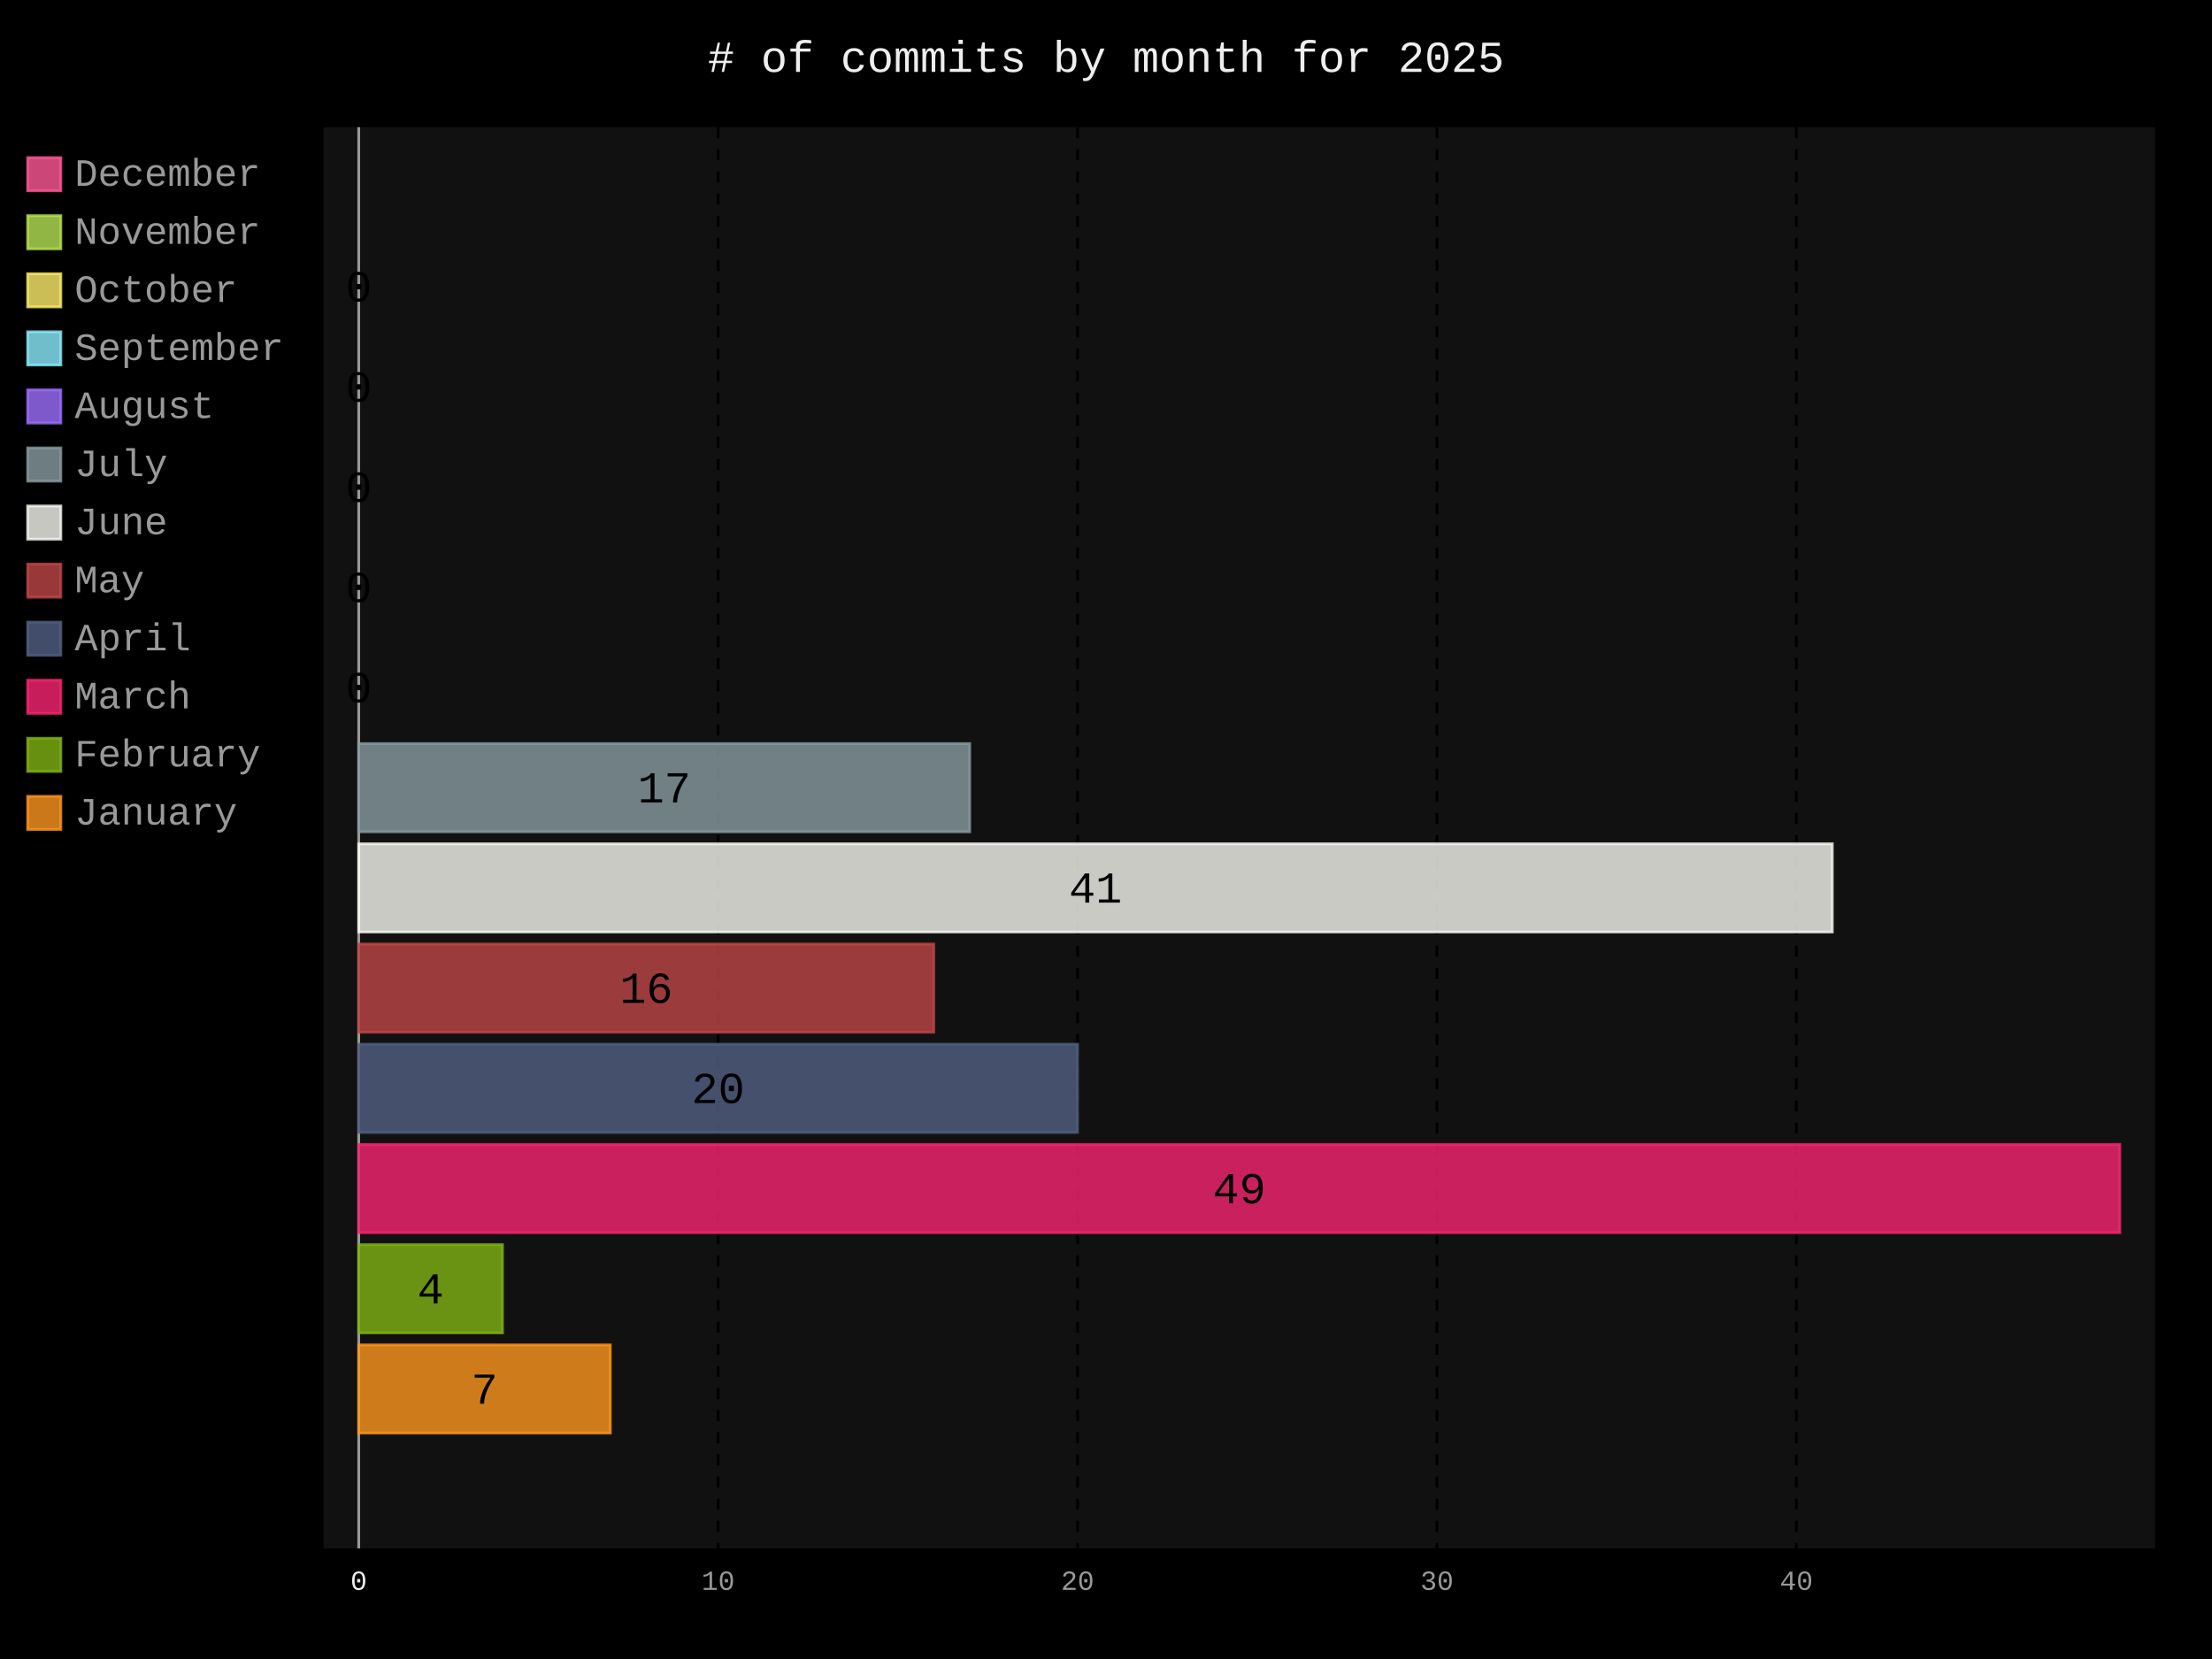
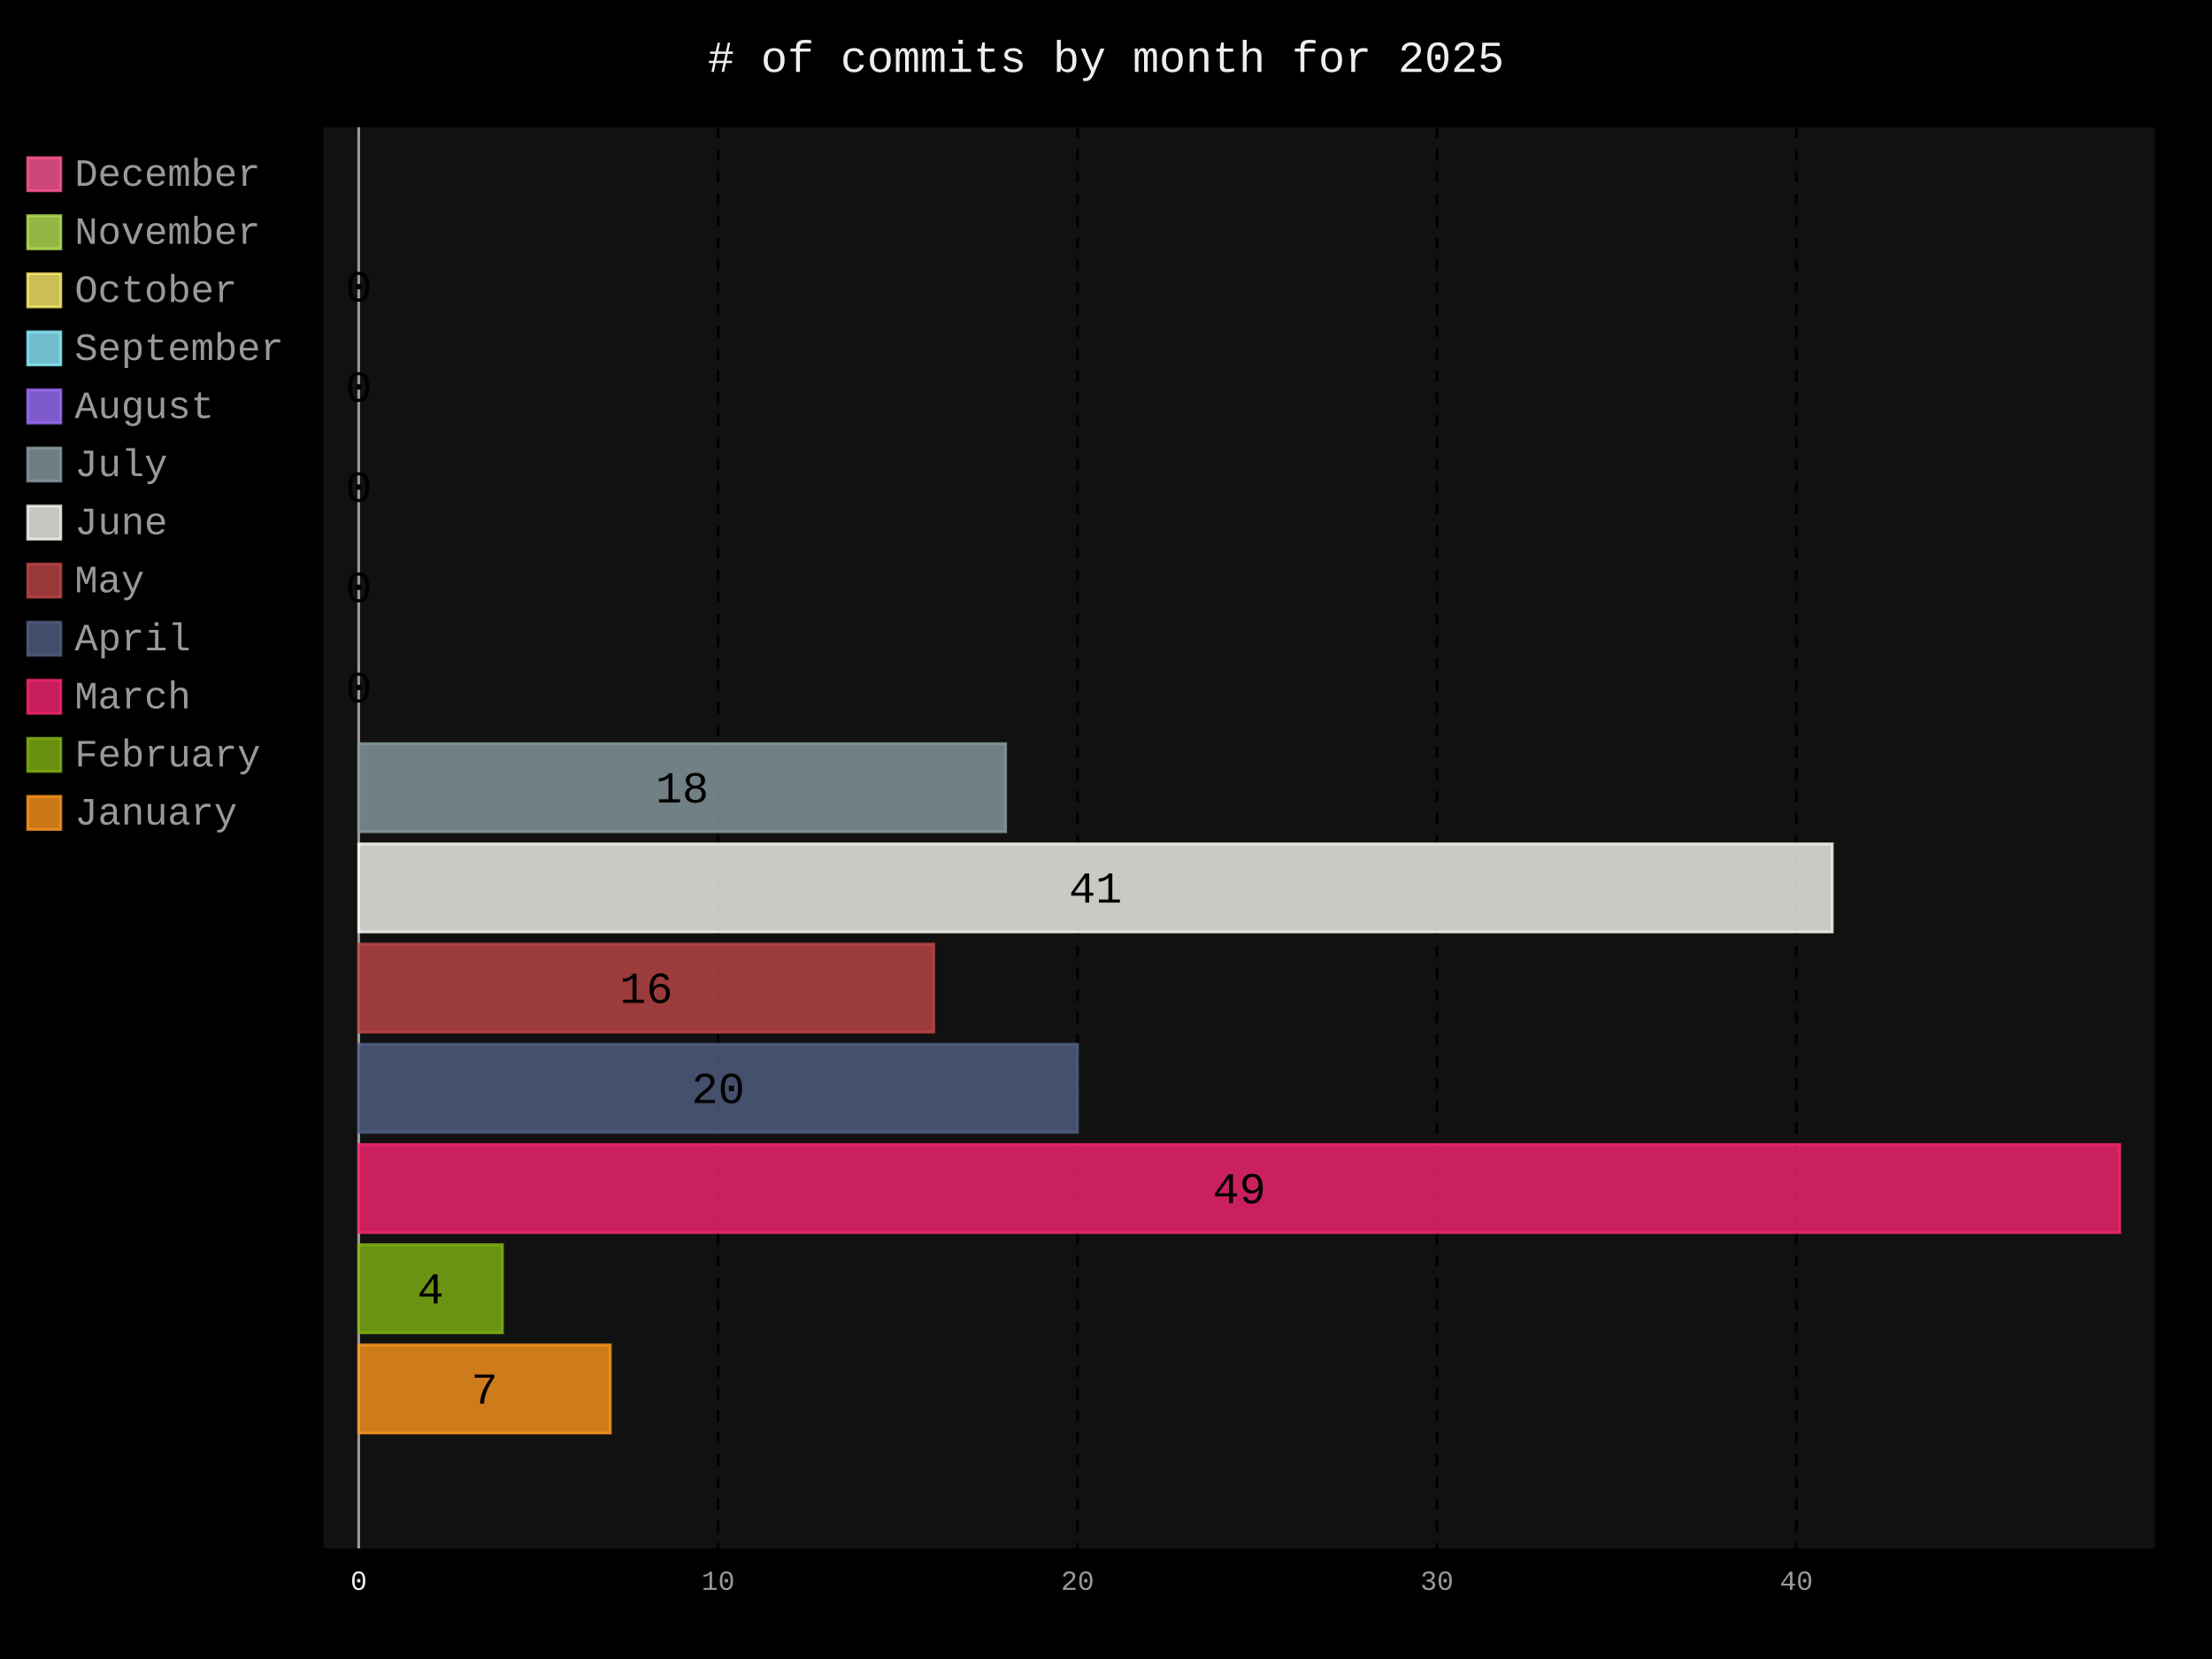
- <svg xmlns="http://www.w3.org/2000/svg" id="chart-872458e9-5e60-426b-929a-723401b59405" class="pygal-chart" viewBox="0 0 800 600">
+ <svg xmlns="http://www.w3.org/2000/svg" id="chart-af65d9ee-b7d1-4293-9710-e7e85a134bb4" class="pygal-chart" viewBox="0 0 800 600">
  <defs>
-     <style type="text/css">#chart-872458e9-5e60-426b-929a-723401b59405{-webkit-user-select:none;-webkit-font-smoothing:antialiased;font-family:Consolas,"Liberation Mono",Menlo,Courier,monospace}#chart-872458e9-5e60-426b-929a-723401b59405 .title{font-family:Consolas,"Liberation Mono",Menlo,Courier,monospace;font-size:16px}#chart-872458e9-5e60-426b-929a-723401b59405 .legends .legend text{font-family:Consolas,"Liberation Mono",Menlo,Courier,monospace;font-size:14px}#chart-872458e9-5e60-426b-929a-723401b59405 .axis text{font-family:Consolas,"Liberation Mono",Menlo,Courier,monospace;font-size:10px}#chart-872458e9-5e60-426b-929a-723401b59405 .axis text.major{font-family:Consolas,"Liberation Mono",Menlo,Courier,monospace;font-size:10px}#chart-872458e9-5e60-426b-929a-723401b59405 .text-overlay text.value{font-family:Consolas,"Liberation Mono",Menlo,Courier,monospace;font-size:16px}#chart-872458e9-5e60-426b-929a-723401b59405 .text-overlay text.label{font-family:Consolas,"Liberation Mono",Menlo,Courier,monospace;font-size:10px}#chart-872458e9-5e60-426b-929a-723401b59405 .tooltip{font-family:Consolas,"Liberation Mono",Menlo,Courier,monospace;font-size:14px}#chart-872458e9-5e60-426b-929a-723401b59405 text.no_data{font-family:Consolas,"Liberation Mono",Menlo,Courier,monospace;font-size:64px}
- #chart-872458e9-5e60-426b-929a-723401b59405{background-color:black}#chart-872458e9-5e60-426b-929a-723401b59405 path,#chart-872458e9-5e60-426b-929a-723401b59405 line,#chart-872458e9-5e60-426b-929a-723401b59405 rect,#chart-872458e9-5e60-426b-929a-723401b59405 circle{-webkit-transition:250ms;-moz-transition:250ms;transition:250ms}#chart-872458e9-5e60-426b-929a-723401b59405 .graph &gt; .background{fill:black}#chart-872458e9-5e60-426b-929a-723401b59405 .plot &gt; .background{fill:#111}#chart-872458e9-5e60-426b-929a-723401b59405 .graph{fill:#999}#chart-872458e9-5e60-426b-929a-723401b59405 text.no_data{fill:#eee}#chart-872458e9-5e60-426b-929a-723401b59405 .title{fill:#eee}#chart-872458e9-5e60-426b-929a-723401b59405 .legends .legend text{fill:#999}#chart-872458e9-5e60-426b-929a-723401b59405 .legends .legend:hover text{fill:#eee}#chart-872458e9-5e60-426b-929a-723401b59405 .axis .line{stroke:#eee}#chart-872458e9-5e60-426b-929a-723401b59405 .axis .guide.line{stroke:#555}#chart-872458e9-5e60-426b-929a-723401b59405 .axis .major.line{stroke:#999}#chart-872458e9-5e60-426b-929a-723401b59405 .axis text.major{fill:#eee}#chart-872458e9-5e60-426b-929a-723401b59405 .axis.y .guides:hover .guide.line,#chart-872458e9-5e60-426b-929a-723401b59405 .line-graph .axis.x .guides:hover .guide.line,#chart-872458e9-5e60-426b-929a-723401b59405 .stackedline-graph .axis.x .guides:hover .guide.line,#chart-872458e9-5e60-426b-929a-723401b59405 .xy-graph .axis.x .guides:hover .guide.line{stroke:#eee}#chart-872458e9-5e60-426b-929a-723401b59405 .axis .guides:hover text{fill:#eee}#chart-872458e9-5e60-426b-929a-723401b59405 .reactive{fill-opacity:.8;stroke-opacity:.8;stroke-width:1}#chart-872458e9-5e60-426b-929a-723401b59405 .ci{stroke:#999}#chart-872458e9-5e60-426b-929a-723401b59405 .reactive.active,#chart-872458e9-5e60-426b-929a-723401b59405 .active .reactive{fill-opacity:.4;stroke-opacity:.9;stroke-width:4}#chart-872458e9-5e60-426b-929a-723401b59405 .ci .reactive.active{stroke-width:1.5}#chart-872458e9-5e60-426b-929a-723401b59405 .series text{fill:#eee}#chart-872458e9-5e60-426b-929a-723401b59405 .tooltip rect{fill:#111;stroke:#eee;-webkit-transition:opacity 250ms;-moz-transition:opacity 250ms;transition:opacity 250ms}#chart-872458e9-5e60-426b-929a-723401b59405 .tooltip .label{fill:#999}#chart-872458e9-5e60-426b-929a-723401b59405 .tooltip .label{fill:#999}#chart-872458e9-5e60-426b-929a-723401b59405 .tooltip .legend{font-size:.8em;fill:#555}#chart-872458e9-5e60-426b-929a-723401b59405 .tooltip .x_label{font-size:.6em;fill:#eee}#chart-872458e9-5e60-426b-929a-723401b59405 .tooltip .xlink{font-size:.5em;text-decoration:underline}#chart-872458e9-5e60-426b-929a-723401b59405 .tooltip .value{font-size:1.5em}#chart-872458e9-5e60-426b-929a-723401b59405 .bound{font-size:.5em}#chart-872458e9-5e60-426b-929a-723401b59405 .max-value{font-size:.75em;fill:#555}#chart-872458e9-5e60-426b-929a-723401b59405 .map-element{fill:#111;stroke:#555 !important}#chart-872458e9-5e60-426b-929a-723401b59405 .map-element .reactive{fill-opacity:inherit;stroke-opacity:inherit}#chart-872458e9-5e60-426b-929a-723401b59405 .color-0,#chart-872458e9-5e60-426b-929a-723401b59405 .color-0 a:visited{stroke:#ff5995;fill:#ff5995}#chart-872458e9-5e60-426b-929a-723401b59405 .color-1,#chart-872458e9-5e60-426b-929a-723401b59405 .color-1 a:visited{stroke:#b6e354;fill:#b6e354}#chart-872458e9-5e60-426b-929a-723401b59405 .color-2,#chart-872458e9-5e60-426b-929a-723401b59405 .color-2 a:visited{stroke:#feed6c;fill:#feed6c}#chart-872458e9-5e60-426b-929a-723401b59405 .color-3,#chart-872458e9-5e60-426b-929a-723401b59405 .color-3 a:visited{stroke:#8cedff;fill:#8cedff}#chart-872458e9-5e60-426b-929a-723401b59405 .color-4,#chart-872458e9-5e60-426b-929a-723401b59405 .color-4 a:visited{stroke:#9e6ffe;fill:#9e6ffe}#chart-872458e9-5e60-426b-929a-723401b59405 .color-5,#chart-872458e9-5e60-426b-929a-723401b59405 .color-5 a:visited{stroke:#899ca1;fill:#899ca1}#chart-872458e9-5e60-426b-929a-723401b59405 .color-6,#chart-872458e9-5e60-426b-929a-723401b59405 .color-6 a:visited{stroke:#f8f8f2;fill:#f8f8f2}#chart-872458e9-5e60-426b-929a-723401b59405 .color-7,#chart-872458e9-5e60-426b-929a-723401b59405 .color-7 a:visited{stroke:#bf4646;fill:#bf4646}#chart-872458e9-5e60-426b-929a-723401b59405 .color-8,#chart-872458e9-5e60-426b-929a-723401b59405 .color-8 a:visited{stroke:#516083;fill:#516083}#chart-872458e9-5e60-426b-929a-723401b59405 .color-9,#chart-872458e9-5e60-426b-929a-723401b59405 .color-9 a:visited{stroke:#f92672;fill:#f92672}#chart-872458e9-5e60-426b-929a-723401b59405 .color-10,#chart-872458e9-5e60-426b-929a-723401b59405 .color-10 a:visited{stroke:#82b414;fill:#82b414}#chart-872458e9-5e60-426b-929a-723401b59405 .color-11,#chart-872458e9-5e60-426b-929a-723401b59405 .color-11 a:visited{stroke:#fd971f;fill:#fd971f}#chart-872458e9-5e60-426b-929a-723401b59405 .text-overlay .color-0 text{fill:black}#chart-872458e9-5e60-426b-929a-723401b59405 .text-overlay .color-1 text{fill:black}#chart-872458e9-5e60-426b-929a-723401b59405 .text-overlay .color-2 text{fill:black}#chart-872458e9-5e60-426b-929a-723401b59405 .text-overlay .color-3 text{fill:black}#chart-872458e9-5e60-426b-929a-723401b59405 .text-overlay .color-4 text{fill:black}#chart-872458e9-5e60-426b-929a-723401b59405 .text-overlay .color-5 text{fill:black}#chart-872458e9-5e60-426b-929a-723401b59405 .text-overlay .color-6 text{fill:black}#chart-872458e9-5e60-426b-929a-723401b59405 .text-overlay .color-7 text{fill:black}#chart-872458e9-5e60-426b-929a-723401b59405 .text-overlay .color-8 text{fill:black}#chart-872458e9-5e60-426b-929a-723401b59405 .text-overlay .color-9 text{fill:black}#chart-872458e9-5e60-426b-929a-723401b59405 .text-overlay .color-10 text{fill:black}#chart-872458e9-5e60-426b-929a-723401b59405 .text-overlay .color-11 text{fill:black}
- #chart-872458e9-5e60-426b-929a-723401b59405 text.no_data{text-anchor:middle}#chart-872458e9-5e60-426b-929a-723401b59405 .guide.line{fill:none}#chart-872458e9-5e60-426b-929a-723401b59405 .centered{text-anchor:middle}#chart-872458e9-5e60-426b-929a-723401b59405 .title{text-anchor:middle}#chart-872458e9-5e60-426b-929a-723401b59405 .legends .legend text{fill-opacity:1}#chart-872458e9-5e60-426b-929a-723401b59405 .axis.x text{text-anchor:middle}#chart-872458e9-5e60-426b-929a-723401b59405 .axis.x:not(.web) text[transform]{text-anchor:start}#chart-872458e9-5e60-426b-929a-723401b59405 .axis.x:not(.web) text[transform].backwards{text-anchor:end}#chart-872458e9-5e60-426b-929a-723401b59405 .axis.y text{text-anchor:end}#chart-872458e9-5e60-426b-929a-723401b59405 .axis.y text[transform].backwards{text-anchor:start}#chart-872458e9-5e60-426b-929a-723401b59405 .axis.y2 text{text-anchor:start}#chart-872458e9-5e60-426b-929a-723401b59405 .axis.y2 text[transform].backwards{text-anchor:end}#chart-872458e9-5e60-426b-929a-723401b59405 .axis .guide.line{stroke-dasharray:4,4;stroke:black}#chart-872458e9-5e60-426b-929a-723401b59405 .axis .major.guide.line{stroke-dasharray:6,6;stroke:black}#chart-872458e9-5e60-426b-929a-723401b59405 .horizontal .axis.y .guide.line,#chart-872458e9-5e60-426b-929a-723401b59405 .horizontal .axis.y2 .guide.line,#chart-872458e9-5e60-426b-929a-723401b59405 .vertical .axis.x .guide.line{opacity:0}#chart-872458e9-5e60-426b-929a-723401b59405 .horizontal .axis.always_show .guide.line,#chart-872458e9-5e60-426b-929a-723401b59405 .vertical .axis.always_show .guide.line{opacity:1 !important}#chart-872458e9-5e60-426b-929a-723401b59405 .axis.y .guides:hover .guide.line,#chart-872458e9-5e60-426b-929a-723401b59405 .axis.y2 .guides:hover .guide.line,#chart-872458e9-5e60-426b-929a-723401b59405 .axis.x .guides:hover .guide.line{opacity:1}#chart-872458e9-5e60-426b-929a-723401b59405 .axis .guides:hover text{opacity:1}#chart-872458e9-5e60-426b-929a-723401b59405 .nofill{fill:none}#chart-872458e9-5e60-426b-929a-723401b59405 .subtle-fill{fill-opacity:.2}#chart-872458e9-5e60-426b-929a-723401b59405 .dot{stroke-width:1px;fill-opacity:1;stroke-opacity:1}#chart-872458e9-5e60-426b-929a-723401b59405 .dot.active{stroke-width:5px}#chart-872458e9-5e60-426b-929a-723401b59405 .dot.negative{fill:transparent}#chart-872458e9-5e60-426b-929a-723401b59405 text,#chart-872458e9-5e60-426b-929a-723401b59405 tspan{stroke:none !important}#chart-872458e9-5e60-426b-929a-723401b59405 .series text.active{opacity:1}#chart-872458e9-5e60-426b-929a-723401b59405 .tooltip rect{fill-opacity:.95;stroke-width:.5}#chart-872458e9-5e60-426b-929a-723401b59405 .tooltip text{fill-opacity:1}#chart-872458e9-5e60-426b-929a-723401b59405 .showable{visibility:hidden}#chart-872458e9-5e60-426b-929a-723401b59405 .showable.shown{visibility:visible}#chart-872458e9-5e60-426b-929a-723401b59405 .gauge-background{fill:rgba(229,229,229,1);stroke:none}#chart-872458e9-5e60-426b-929a-723401b59405 .bg-lines{stroke:black;stroke-width:2px}</style>
+     <style type="text/css">#chart-af65d9ee-b7d1-4293-9710-e7e85a134bb4{-webkit-user-select:none;-webkit-font-smoothing:antialiased;font-family:Consolas,"Liberation Mono",Menlo,Courier,monospace}#chart-af65d9ee-b7d1-4293-9710-e7e85a134bb4 .title{font-family:Consolas,"Liberation Mono",Menlo,Courier,monospace;font-size:16px}#chart-af65d9ee-b7d1-4293-9710-e7e85a134bb4 .legends .legend text{font-family:Consolas,"Liberation Mono",Menlo,Courier,monospace;font-size:14px}#chart-af65d9ee-b7d1-4293-9710-e7e85a134bb4 .axis text{font-family:Consolas,"Liberation Mono",Menlo,Courier,monospace;font-size:10px}#chart-af65d9ee-b7d1-4293-9710-e7e85a134bb4 .axis text.major{font-family:Consolas,"Liberation Mono",Menlo,Courier,monospace;font-size:10px}#chart-af65d9ee-b7d1-4293-9710-e7e85a134bb4 .text-overlay text.value{font-family:Consolas,"Liberation Mono",Menlo,Courier,monospace;font-size:16px}#chart-af65d9ee-b7d1-4293-9710-e7e85a134bb4 .text-overlay text.label{font-family:Consolas,"Liberation Mono",Menlo,Courier,monospace;font-size:10px}#chart-af65d9ee-b7d1-4293-9710-e7e85a134bb4 .tooltip{font-family:Consolas,"Liberation Mono",Menlo,Courier,monospace;font-size:14px}#chart-af65d9ee-b7d1-4293-9710-e7e85a134bb4 text.no_data{font-family:Consolas,"Liberation Mono",Menlo,Courier,monospace;font-size:64px}
+ #chart-af65d9ee-b7d1-4293-9710-e7e85a134bb4{background-color:black}#chart-af65d9ee-b7d1-4293-9710-e7e85a134bb4 path,#chart-af65d9ee-b7d1-4293-9710-e7e85a134bb4 line,#chart-af65d9ee-b7d1-4293-9710-e7e85a134bb4 rect,#chart-af65d9ee-b7d1-4293-9710-e7e85a134bb4 circle{-webkit-transition:250ms;-moz-transition:250ms;transition:250ms}#chart-af65d9ee-b7d1-4293-9710-e7e85a134bb4 .graph &gt; .background{fill:black}#chart-af65d9ee-b7d1-4293-9710-e7e85a134bb4 .plot &gt; .background{fill:#111}#chart-af65d9ee-b7d1-4293-9710-e7e85a134bb4 .graph{fill:#999}#chart-af65d9ee-b7d1-4293-9710-e7e85a134bb4 text.no_data{fill:#eee}#chart-af65d9ee-b7d1-4293-9710-e7e85a134bb4 .title{fill:#eee}#chart-af65d9ee-b7d1-4293-9710-e7e85a134bb4 .legends .legend text{fill:#999}#chart-af65d9ee-b7d1-4293-9710-e7e85a134bb4 .legends .legend:hover text{fill:#eee}#chart-af65d9ee-b7d1-4293-9710-e7e85a134bb4 .axis .line{stroke:#eee}#chart-af65d9ee-b7d1-4293-9710-e7e85a134bb4 .axis .guide.line{stroke:#555}#chart-af65d9ee-b7d1-4293-9710-e7e85a134bb4 .axis .major.line{stroke:#999}#chart-af65d9ee-b7d1-4293-9710-e7e85a134bb4 .axis text.major{fill:#eee}#chart-af65d9ee-b7d1-4293-9710-e7e85a134bb4 .axis.y .guides:hover .guide.line,#chart-af65d9ee-b7d1-4293-9710-e7e85a134bb4 .line-graph .axis.x .guides:hover .guide.line,#chart-af65d9ee-b7d1-4293-9710-e7e85a134bb4 .stackedline-graph .axis.x .guides:hover .guide.line,#chart-af65d9ee-b7d1-4293-9710-e7e85a134bb4 .xy-graph .axis.x .guides:hover .guide.line{stroke:#eee}#chart-af65d9ee-b7d1-4293-9710-e7e85a134bb4 .axis .guides:hover text{fill:#eee}#chart-af65d9ee-b7d1-4293-9710-e7e85a134bb4 .reactive{fill-opacity:.8;stroke-opacity:.8;stroke-width:1}#chart-af65d9ee-b7d1-4293-9710-e7e85a134bb4 .ci{stroke:#999}#chart-af65d9ee-b7d1-4293-9710-e7e85a134bb4 .reactive.active,#chart-af65d9ee-b7d1-4293-9710-e7e85a134bb4 .active .reactive{fill-opacity:.4;stroke-opacity:.9;stroke-width:4}#chart-af65d9ee-b7d1-4293-9710-e7e85a134bb4 .ci .reactive.active{stroke-width:1.5}#chart-af65d9ee-b7d1-4293-9710-e7e85a134bb4 .series text{fill:#eee}#chart-af65d9ee-b7d1-4293-9710-e7e85a134bb4 .tooltip rect{fill:#111;stroke:#eee;-webkit-transition:opacity 250ms;-moz-transition:opacity 250ms;transition:opacity 250ms}#chart-af65d9ee-b7d1-4293-9710-e7e85a134bb4 .tooltip .label{fill:#999}#chart-af65d9ee-b7d1-4293-9710-e7e85a134bb4 .tooltip .label{fill:#999}#chart-af65d9ee-b7d1-4293-9710-e7e85a134bb4 .tooltip .legend{font-size:.8em;fill:#555}#chart-af65d9ee-b7d1-4293-9710-e7e85a134bb4 .tooltip .x_label{font-size:.6em;fill:#eee}#chart-af65d9ee-b7d1-4293-9710-e7e85a134bb4 .tooltip .xlink{font-size:.5em;text-decoration:underline}#chart-af65d9ee-b7d1-4293-9710-e7e85a134bb4 .tooltip .value{font-size:1.5em}#chart-af65d9ee-b7d1-4293-9710-e7e85a134bb4 .bound{font-size:.5em}#chart-af65d9ee-b7d1-4293-9710-e7e85a134bb4 .max-value{font-size:.75em;fill:#555}#chart-af65d9ee-b7d1-4293-9710-e7e85a134bb4 .map-element{fill:#111;stroke:#555 !important}#chart-af65d9ee-b7d1-4293-9710-e7e85a134bb4 .map-element .reactive{fill-opacity:inherit;stroke-opacity:inherit}#chart-af65d9ee-b7d1-4293-9710-e7e85a134bb4 .color-0,#chart-af65d9ee-b7d1-4293-9710-e7e85a134bb4 .color-0 a:visited{stroke:#ff5995;fill:#ff5995}#chart-af65d9ee-b7d1-4293-9710-e7e85a134bb4 .color-1,#chart-af65d9ee-b7d1-4293-9710-e7e85a134bb4 .color-1 a:visited{stroke:#b6e354;fill:#b6e354}#chart-af65d9ee-b7d1-4293-9710-e7e85a134bb4 .color-2,#chart-af65d9ee-b7d1-4293-9710-e7e85a134bb4 .color-2 a:visited{stroke:#feed6c;fill:#feed6c}#chart-af65d9ee-b7d1-4293-9710-e7e85a134bb4 .color-3,#chart-af65d9ee-b7d1-4293-9710-e7e85a134bb4 .color-3 a:visited{stroke:#8cedff;fill:#8cedff}#chart-af65d9ee-b7d1-4293-9710-e7e85a134bb4 .color-4,#chart-af65d9ee-b7d1-4293-9710-e7e85a134bb4 .color-4 a:visited{stroke:#9e6ffe;fill:#9e6ffe}#chart-af65d9ee-b7d1-4293-9710-e7e85a134bb4 .color-5,#chart-af65d9ee-b7d1-4293-9710-e7e85a134bb4 .color-5 a:visited{stroke:#899ca1;fill:#899ca1}#chart-af65d9ee-b7d1-4293-9710-e7e85a134bb4 .color-6,#chart-af65d9ee-b7d1-4293-9710-e7e85a134bb4 .color-6 a:visited{stroke:#f8f8f2;fill:#f8f8f2}#chart-af65d9ee-b7d1-4293-9710-e7e85a134bb4 .color-7,#chart-af65d9ee-b7d1-4293-9710-e7e85a134bb4 .color-7 a:visited{stroke:#bf4646;fill:#bf4646}#chart-af65d9ee-b7d1-4293-9710-e7e85a134bb4 .color-8,#chart-af65d9ee-b7d1-4293-9710-e7e85a134bb4 .color-8 a:visited{stroke:#516083;fill:#516083}#chart-af65d9ee-b7d1-4293-9710-e7e85a134bb4 .color-9,#chart-af65d9ee-b7d1-4293-9710-e7e85a134bb4 .color-9 a:visited{stroke:#f92672;fill:#f92672}#chart-af65d9ee-b7d1-4293-9710-e7e85a134bb4 .color-10,#chart-af65d9ee-b7d1-4293-9710-e7e85a134bb4 .color-10 a:visited{stroke:#82b414;fill:#82b414}#chart-af65d9ee-b7d1-4293-9710-e7e85a134bb4 .color-11,#chart-af65d9ee-b7d1-4293-9710-e7e85a134bb4 .color-11 a:visited{stroke:#fd971f;fill:#fd971f}#chart-af65d9ee-b7d1-4293-9710-e7e85a134bb4 .text-overlay .color-0 text{fill:black}#chart-af65d9ee-b7d1-4293-9710-e7e85a134bb4 .text-overlay .color-1 text{fill:black}#chart-af65d9ee-b7d1-4293-9710-e7e85a134bb4 .text-overlay .color-2 text{fill:black}#chart-af65d9ee-b7d1-4293-9710-e7e85a134bb4 .text-overlay .color-3 text{fill:black}#chart-af65d9ee-b7d1-4293-9710-e7e85a134bb4 .text-overlay .color-4 text{fill:black}#chart-af65d9ee-b7d1-4293-9710-e7e85a134bb4 .text-overlay .color-5 text{fill:black}#chart-af65d9ee-b7d1-4293-9710-e7e85a134bb4 .text-overlay .color-6 text{fill:black}#chart-af65d9ee-b7d1-4293-9710-e7e85a134bb4 .text-overlay .color-7 text{fill:black}#chart-af65d9ee-b7d1-4293-9710-e7e85a134bb4 .text-overlay .color-8 text{fill:black}#chart-af65d9ee-b7d1-4293-9710-e7e85a134bb4 .text-overlay .color-9 text{fill:black}#chart-af65d9ee-b7d1-4293-9710-e7e85a134bb4 .text-overlay .color-10 text{fill:black}#chart-af65d9ee-b7d1-4293-9710-e7e85a134bb4 .text-overlay .color-11 text{fill:black}
+ #chart-af65d9ee-b7d1-4293-9710-e7e85a134bb4 text.no_data{text-anchor:middle}#chart-af65d9ee-b7d1-4293-9710-e7e85a134bb4 .guide.line{fill:none}#chart-af65d9ee-b7d1-4293-9710-e7e85a134bb4 .centered{text-anchor:middle}#chart-af65d9ee-b7d1-4293-9710-e7e85a134bb4 .title{text-anchor:middle}#chart-af65d9ee-b7d1-4293-9710-e7e85a134bb4 .legends .legend text{fill-opacity:1}#chart-af65d9ee-b7d1-4293-9710-e7e85a134bb4 .axis.x text{text-anchor:middle}#chart-af65d9ee-b7d1-4293-9710-e7e85a134bb4 .axis.x:not(.web) text[transform]{text-anchor:start}#chart-af65d9ee-b7d1-4293-9710-e7e85a134bb4 .axis.x:not(.web) text[transform].backwards{text-anchor:end}#chart-af65d9ee-b7d1-4293-9710-e7e85a134bb4 .axis.y text{text-anchor:end}#chart-af65d9ee-b7d1-4293-9710-e7e85a134bb4 .axis.y text[transform].backwards{text-anchor:start}#chart-af65d9ee-b7d1-4293-9710-e7e85a134bb4 .axis.y2 text{text-anchor:start}#chart-af65d9ee-b7d1-4293-9710-e7e85a134bb4 .axis.y2 text[transform].backwards{text-anchor:end}#chart-af65d9ee-b7d1-4293-9710-e7e85a134bb4 .axis .guide.line{stroke-dasharray:4,4;stroke:black}#chart-af65d9ee-b7d1-4293-9710-e7e85a134bb4 .axis .major.guide.line{stroke-dasharray:6,6;stroke:black}#chart-af65d9ee-b7d1-4293-9710-e7e85a134bb4 .horizontal .axis.y .guide.line,#chart-af65d9ee-b7d1-4293-9710-e7e85a134bb4 .horizontal .axis.y2 .guide.line,#chart-af65d9ee-b7d1-4293-9710-e7e85a134bb4 .vertical .axis.x .guide.line{opacity:0}#chart-af65d9ee-b7d1-4293-9710-e7e85a134bb4 .horizontal .axis.always_show .guide.line,#chart-af65d9ee-b7d1-4293-9710-e7e85a134bb4 .vertical .axis.always_show .guide.line{opacity:1 !important}#chart-af65d9ee-b7d1-4293-9710-e7e85a134bb4 .axis.y .guides:hover .guide.line,#chart-af65d9ee-b7d1-4293-9710-e7e85a134bb4 .axis.y2 .guides:hover .guide.line,#chart-af65d9ee-b7d1-4293-9710-e7e85a134bb4 .axis.x .guides:hover .guide.line{opacity:1}#chart-af65d9ee-b7d1-4293-9710-e7e85a134bb4 .axis .guides:hover text{opacity:1}#chart-af65d9ee-b7d1-4293-9710-e7e85a134bb4 .nofill{fill:none}#chart-af65d9ee-b7d1-4293-9710-e7e85a134bb4 .subtle-fill{fill-opacity:.2}#chart-af65d9ee-b7d1-4293-9710-e7e85a134bb4 .dot{stroke-width:1px;fill-opacity:1;stroke-opacity:1}#chart-af65d9ee-b7d1-4293-9710-e7e85a134bb4 .dot.active{stroke-width:5px}#chart-af65d9ee-b7d1-4293-9710-e7e85a134bb4 .dot.negative{fill:transparent}#chart-af65d9ee-b7d1-4293-9710-e7e85a134bb4 text,#chart-af65d9ee-b7d1-4293-9710-e7e85a134bb4 tspan{stroke:none !important}#chart-af65d9ee-b7d1-4293-9710-e7e85a134bb4 .series text.active{opacity:1}#chart-af65d9ee-b7d1-4293-9710-e7e85a134bb4 .tooltip rect{fill-opacity:.95;stroke-width:.5}#chart-af65d9ee-b7d1-4293-9710-e7e85a134bb4 .tooltip text{fill-opacity:1}#chart-af65d9ee-b7d1-4293-9710-e7e85a134bb4 .showable{visibility:hidden}#chart-af65d9ee-b7d1-4293-9710-e7e85a134bb4 .showable.shown{visibility:visible}#chart-af65d9ee-b7d1-4293-9710-e7e85a134bb4 .gauge-background{fill:rgba(229,229,229,1);stroke:none}#chart-af65d9ee-b7d1-4293-9710-e7e85a134bb4 .bg-lines{stroke:black;stroke-width:2px}</style>
  </defs>
  <g class="graph horizontalbar-graph horizontal">
    <rect x="0" y="0" width="800" height="600" class="background" />
    <g transform="translate(117, 46)" class="plot">
      <rect x="0" y="0" width="662.4" height="514" class="background" />
      <g class="axis x always_show">
        <g class="guides">
          <path d="M12.738 0 v514" class="axis major line" />
          <text x="12.738" y="529.0" class="major">0</text>
        </g>
        <g class="guides">
          <path d="M142.723 0 v514" class="guide line" />
          <text x="142.723" y="529.0" class="">10</text>
        </g>
        <g class="guides">
          <path d="M272.707 0 v514" class="guide line" />
          <text x="272.707" y="529.0" class="">20</text>
        </g>
        <g class="guides">
          <path d="M402.691 0 v514" class="guide line" />
          <text x="402.691" y="529.0" class="">30</text>
        </g>
        <g class="guides">
          <path d="M532.676 0 v514" class="guide line" />
          <text x="532.676" y="529.0" class="">40</text>
        </g>
      </g>
      <g class="series serie-11 color-11">
        <g class="bars">
          <g class="bar">
            <rect x="12.738" y="440.393" rx="0" ry="0" width="90.989" height="31.894" class="rect reactive tooltip-trigger" />
          </g>
        </g>
      </g>
      <g class="series serie-10 color-10">
        <g class="bars">
          <g class="bar">
            <rect x="12.738" y="404.149" rx="0" ry="0" width="51.994" height="31.894" class="rect reactive tooltip-trigger" />
          </g>
        </g>
      </g>
      <g class="series serie-9 color-9">
        <g class="bars">
          <g class="bar">
            <rect x="12.738" y="367.905" rx="0" ry="0" width="636.923" height="31.894" class="rect reactive tooltip-trigger" />
          </g>
        </g>
      </g>
      <g class="series serie-8 color-8">
        <g class="bars">
          <g class="bar">
            <rect x="12.738" y="331.662" rx="0" ry="0" width="259.969" height="31.894" class="rect reactive tooltip-trigger" />
          </g>
        </g>
      </g>
      <g class="series serie-7 color-7">
        <g class="bars">
          <g class="bar">
            <rect x="12.738" y="295.418" rx="0" ry="0" width="207.975" height="31.894" class="rect reactive tooltip-trigger" />
          </g>
        </g>
      </g>
      <g class="series serie-6 color-6">
        <g class="bars">
          <g class="bar">
            <rect x="12.738" y="259.175" rx="0" ry="0" width="532.936" height="31.894" class="rect reactive tooltip-trigger" />
          </g>
        </g>
      </g>
      <g class="series serie-5 color-5">
        <g class="bars">
          <g class="bar">
-             <rect x="12.738" y="222.931" rx="0" ry="0" width="220.973" height="31.894" class="rect reactive tooltip-trigger" />
+             <rect x="12.738" y="222.931" rx="0" ry="0" width="233.972" height="31.894" class="rect reactive tooltip-trigger" />
          </g>
        </g>
      </g>
      <g class="series serie-4 color-4">
        <g class="bars">
          <g class="bar">
            <rect x="12.738" y="186.687" rx="0" ry="0" height="31.894" class="rect reactive tooltip-trigger" />
          </g>
        </g>
      </g>
      <g class="series serie-3 color-3">
        <g class="bars">
          <g class="bar">
            <rect x="12.738" y="150.444" rx="0" ry="0" height="31.894" class="rect reactive tooltip-trigger" />
          </g>
        </g>
      </g>
      <g class="series serie-2 color-2">
        <g class="bars">
          <g class="bar">
            <rect x="12.738" y="114.2" rx="0" ry="0" height="31.894" class="rect reactive tooltip-trigger" />
          </g>
        </g>
      </g>
      <g class="series serie-1 color-1">
        <g class="bars">
          <g class="bar">
            <rect x="12.738" y="77.957" rx="0" ry="0" height="31.894" class="rect reactive tooltip-trigger" />
          </g>
        </g>
      </g>
      <g class="series serie-0 color-0">
        <g class="bars">
          <g class="bar">
            <rect x="12.738" y="41.713" rx="0" ry="0" height="31.894" class="rect reactive tooltip-trigger" />
          </g>
        </g>
      </g>
    </g>
    <g class="titles">
      <text x="400.0" y="26" class="title plot_title"># of commits by month for 2025</text>
    </g>
    <g transform="translate(117, 46)" class="plot overlay">
      <g class="series serie-11 color-11" />
      <g class="series serie-10 color-10" />
      <g class="series serie-9 color-9" />
      <g class="series serie-8 color-8" />
      <g class="series serie-7 color-7" />
      <g class="series serie-6 color-6" />
      <g class="series serie-5 color-5" />
      <g class="series serie-4 color-4" />
      <g class="series serie-3 color-3" />
      <g class="series serie-2 color-2" />
      <g class="series serie-1 color-1" />
      <g class="series serie-0 color-0" />
    </g>
    <g transform="translate(117, 46)" class="plot text-overlay">
      <g class="series serie-11 color-11">
        <text text-anchor="middle" x="58.233" y="461.673" class="value">7</text>
      </g>
      <g class="series serie-10 color-10">
        <text text-anchor="middle" x="38.735" y="425.429" class="value">4</text>
      </g>
      <g class="series serie-9 color-9">
        <text text-anchor="middle" x="331.2" y="389.186" class="value">49</text>
      </g>
      <g class="series serie-8 color-8">
        <text text-anchor="middle" x="142.723" y="352.942" class="value">20</text>
      </g>
      <g class="series serie-7 color-7">
        <text text-anchor="middle" x="116.726" y="316.699" class="value">16</text>
      </g>
      <g class="series serie-6 color-6">
        <text text-anchor="middle" x="279.206" y="280.455" class="value">41</text>
      </g>
      <g class="series serie-5 color-5">
-         <text text-anchor="middle" x="123.225" y="244.212" class="value">17</text>
+         <text text-anchor="middle" x="129.724" y="244.212" class="value">18</text>
      </g>
      <g class="series serie-4 color-4">
        <text text-anchor="middle" x="12.738" y="207.968" class="value">0</text>
      </g>
      <g class="series serie-3 color-3">
        <text text-anchor="middle" x="12.738" y="171.724" class="value">0</text>
      </g>
      <g class="series serie-2 color-2">
        <text text-anchor="middle" x="12.738" y="135.481" class="value">0</text>
      </g>
      <g class="series serie-1 color-1">
        <text text-anchor="middle" x="12.738" y="99.237" class="value">0</text>
      </g>
      <g class="series serie-0 color-0">
        <text text-anchor="middle" x="12.738" y="62.994" class="value">0</text>
      </g>
    </g>
    <g transform="translate(117, 46)" class="plot tooltip-overlay">
      <g transform="translate(0 0)" style="opacity: 0" class="tooltip">
        <rect rx="0" ry="0" width="0" height="0" class="tooltip-box" />
        <g class="text" />
      </g>
    </g>
    <g transform="translate(10, 56)" class="legends">
      <g id="activate-serie-0" class="legend reactive activate-serie">
        <rect x="0.0" y="1.0" width="12" height="12" class="color-0 reactive" />
        <text x="17.0" y="11.2">December</text>
      </g>
      <g id="activate-serie-1" class="legend reactive activate-serie">
        <rect x="0.0" y="22.0" width="12" height="12" class="color-1 reactive" />
        <text x="17.0" y="32.2">November</text>
      </g>
      <g id="activate-serie-2" class="legend reactive activate-serie">
        <rect x="0.0" y="43.0" width="12" height="12" class="color-2 reactive" />
        <text x="17.0" y="53.2">October</text>
      </g>
      <g id="activate-serie-3" class="legend reactive activate-serie">
        <rect x="0.0" y="64.0" width="12" height="12" class="color-3 reactive" />
        <text x="17.0" y="74.2">September</text>
      </g>
      <g id="activate-serie-4" class="legend reactive activate-serie">
        <rect x="0.0" y="85.0" width="12" height="12" class="color-4 reactive" />
        <text x="17.0" y="95.2">August</text>
      </g>
      <g id="activate-serie-5" class="legend reactive activate-serie">
        <rect x="0.0" y="106.0" width="12" height="12" class="color-5 reactive" />
        <text x="17.0" y="116.2">July</text>
      </g>
      <g id="activate-serie-6" class="legend reactive activate-serie">
        <rect x="0.0" y="127.0" width="12" height="12" class="color-6 reactive" />
        <text x="17.0" y="137.2">June</text>
      </g>
      <g id="activate-serie-7" class="legend reactive activate-serie">
        <rect x="0.0" y="148.0" width="12" height="12" class="color-7 reactive" />
        <text x="17.0" y="158.2">May</text>
      </g>
      <g id="activate-serie-8" class="legend reactive activate-serie">
        <rect x="0.0" y="169.0" width="12" height="12" class="color-8 reactive" />
        <text x="17.0" y="179.2">April</text>
      </g>
      <g id="activate-serie-9" class="legend reactive activate-serie">
        <rect x="0.0" y="190.0" width="12" height="12" class="color-9 reactive" />
        <text x="17.0" y="200.2">March</text>
      </g>
      <g id="activate-serie-10" class="legend reactive activate-serie">
        <rect x="0.0" y="211.0" width="12" height="12" class="color-10 reactive" />
        <text x="17.0" y="221.2">February</text>
      </g>
      <g id="activate-serie-11" class="legend reactive activate-serie">
        <rect x="0.0" y="232.0" width="12" height="12" class="color-11 reactive" />
        <text x="17.0" y="242.2">January</text>
      </g>
    </g>
    <g transform="translate(790, 56)" class="legends" />
  </g>
</svg>
